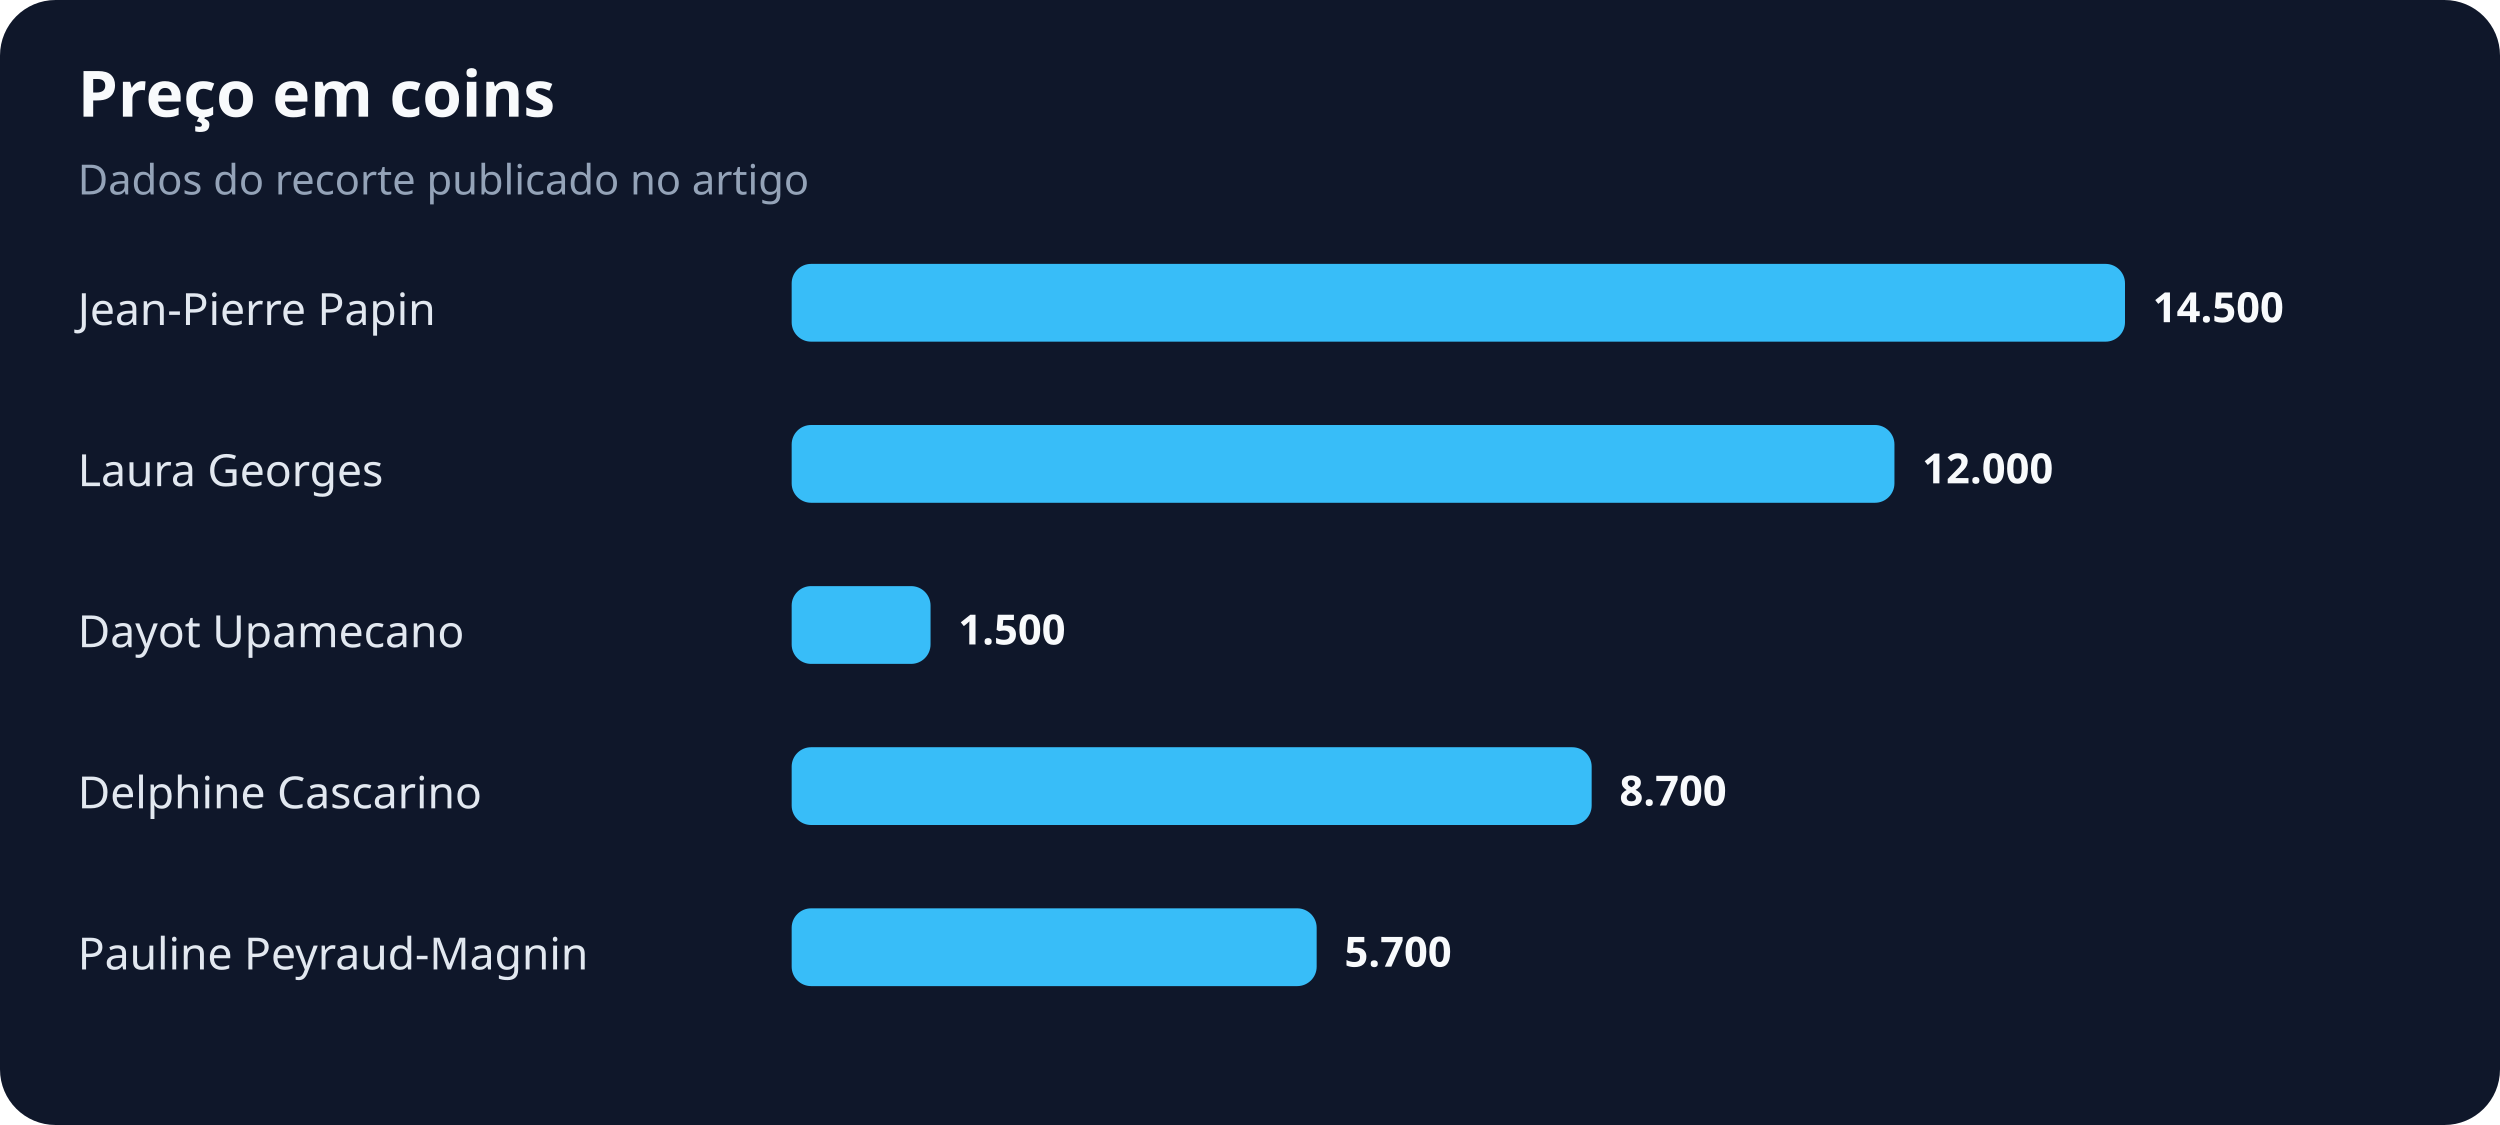
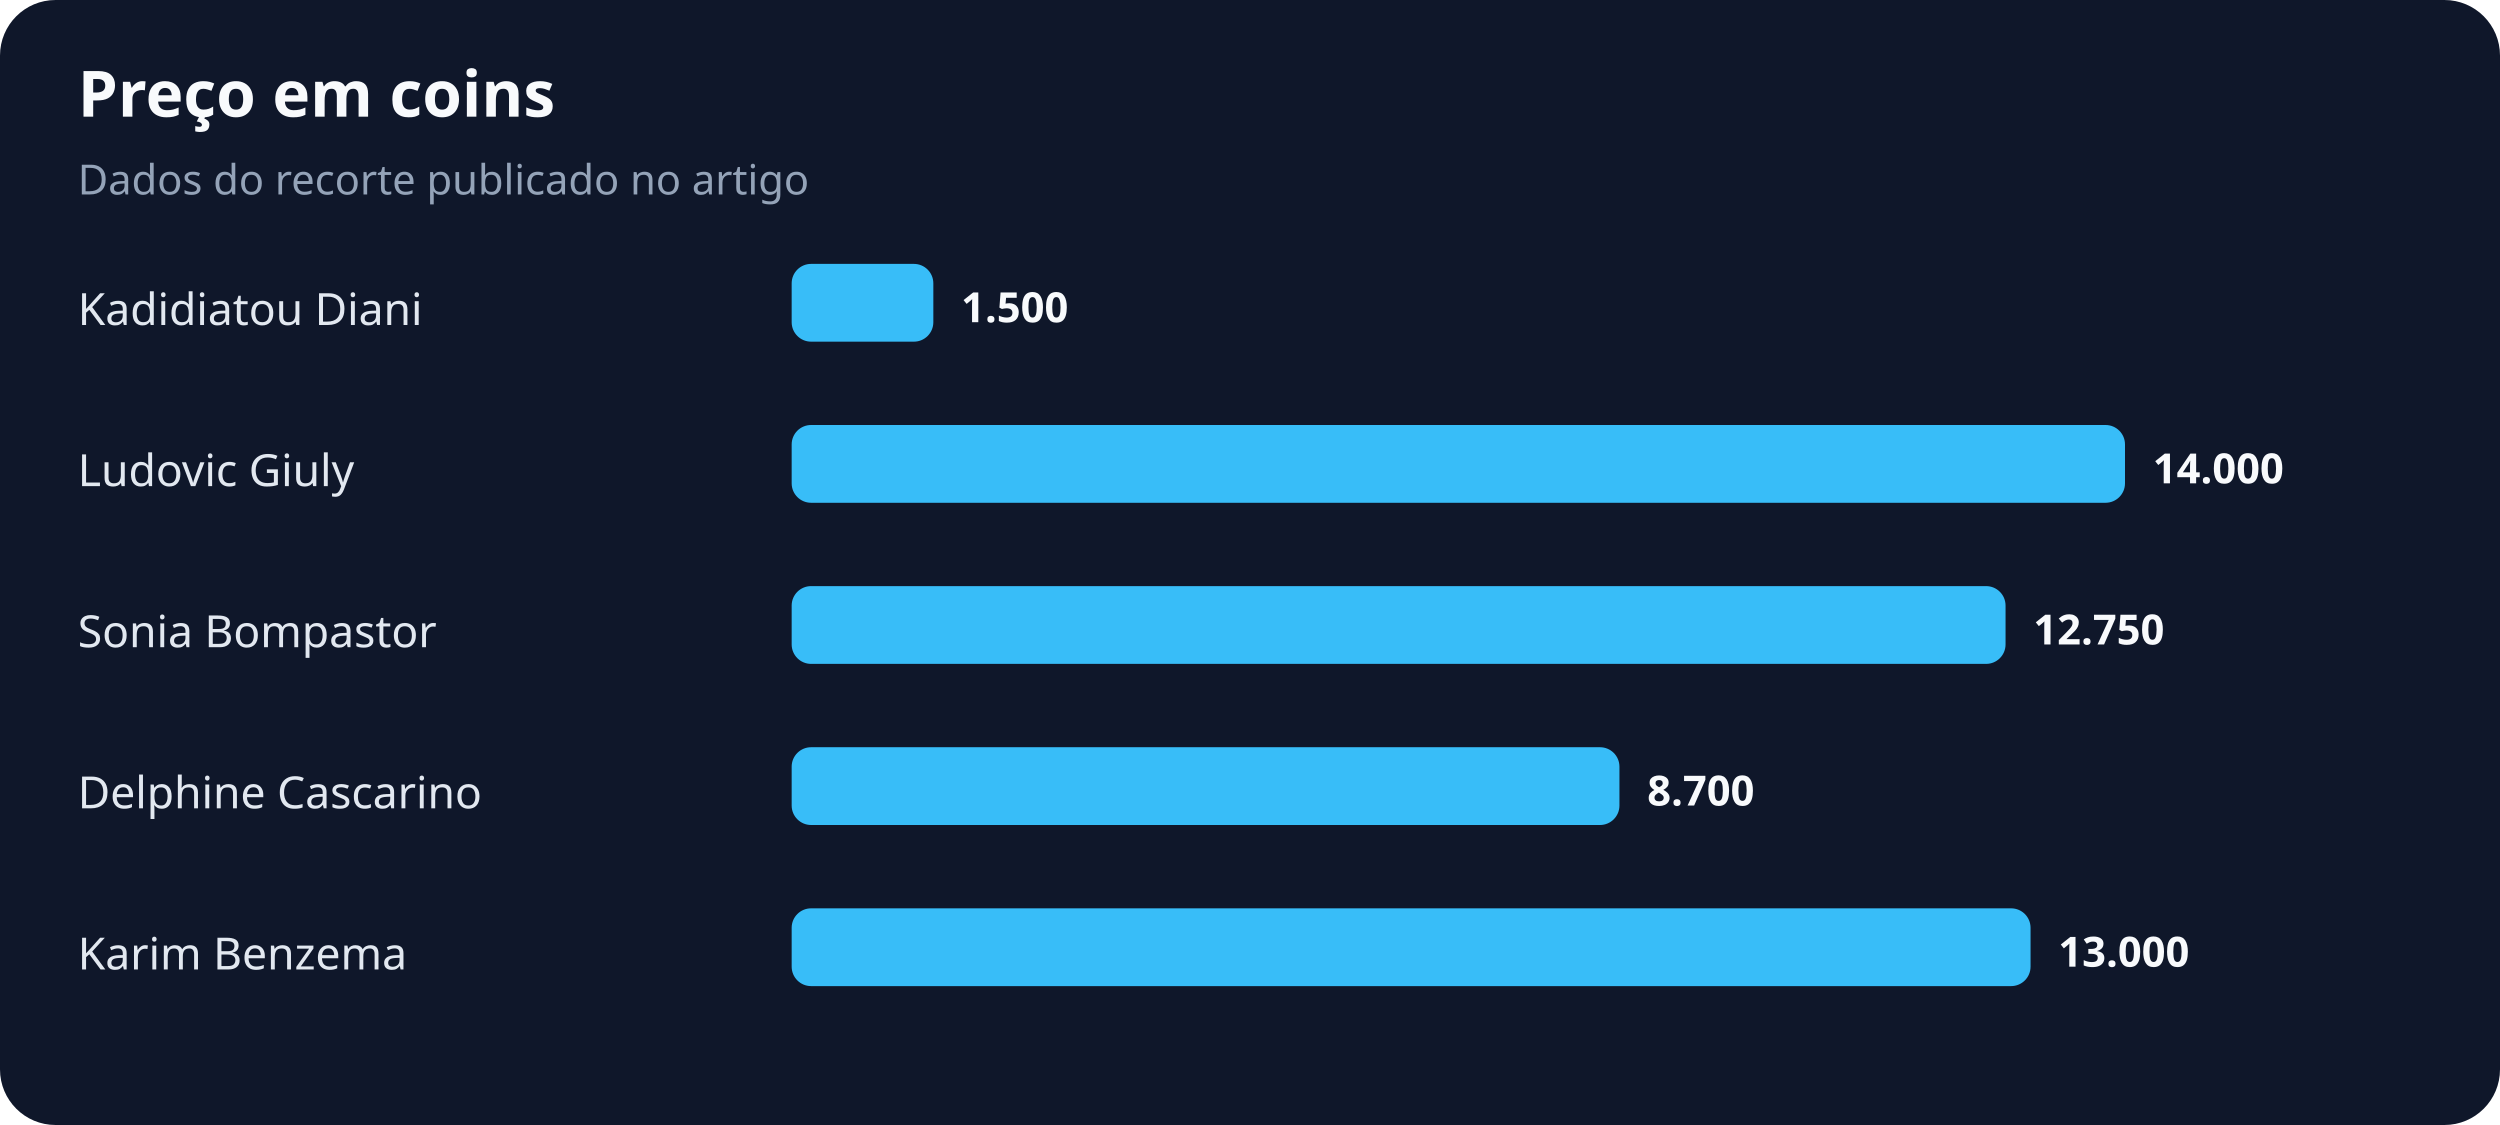
<svg xmlns="http://www.w3.org/2000/svg" width="900" height="405" viewBox="0 0 900 405" role="img" aria-labelledby="title desc">
  <rect width="100%" height="100%" rx="20" fill="#0f172a" />
  <text x="28" y="42" fill="#f8fafc" font-family="system-ui,sans-serif" font-size="23" font-weight="700">Preço em coins</text>
  <text x="28" y="70" fill="#94a3b8" font-family="system-ui,sans-serif" font-size="15">Dados do recorte publicado no artigo</text>
-   <text x="28" y="117" fill="#e2e8f0" font-family="system-ui,sans-serif" font-size="16">Jean-Pierre Papin</text>
-   <rect x="285" y="95" width="480" height="28" rx="7" fill="#38bdf8" />
-   <text x="775" y="116" fill="#f8fafc" font-family="system-ui,sans-serif" font-size="15" font-weight="700">14.500</text>
-   <text x="28" y="175" fill="#e2e8f0" font-family="system-ui,sans-serif" font-size="16">Laura Georges</text>
-   <rect x="285" y="153" width="397" height="28" rx="7" fill="#38bdf8" />
-   <text x="692" y="174" fill="#f8fafc" font-family="system-ui,sans-serif" font-size="15" font-weight="700">12.000</text>
-   <text x="28" y="233" fill="#e2e8f0" font-family="system-ui,sans-serif" font-size="16">Dayot Upamecano</text>
-   <rect x="285" y="211" width="50" height="28" rx="7" fill="#38bdf8" />
-   <text x="345" y="232" fill="#f8fafc" font-family="system-ui,sans-serif" font-size="15" font-weight="700">1.500</text>
+   <text x="28" y="117" fill="#e2e8f0" font-family="system-ui,sans-serif" font-size="16">Kadidiatou Diani</text>
+   <rect x="285" y="95" width="51" height="28" rx="7" fill="#38bdf8" />
+   <text x="346" y="116" fill="#f8fafc" font-family="system-ui,sans-serif" font-size="15" font-weight="700">1.500</text>
+   <text x="28" y="175" fill="#e2e8f0" font-family="system-ui,sans-serif" font-size="16">Ludovic Giuly</text>
+   <rect x="285" y="153" width="480" height="28" rx="7" fill="#38bdf8" />
+   <text x="775" y="174" fill="#f8fafc" font-family="system-ui,sans-serif" font-size="15" font-weight="700">14.000</text>
+   <text x="28" y="233" fill="#e2e8f0" font-family="system-ui,sans-serif" font-size="16">Sonia Bompastor</text>
+   <rect x="285" y="211" width="437" height="28" rx="7" fill="#38bdf8" />
+   <text x="732" y="232" fill="#f8fafc" font-family="system-ui,sans-serif" font-size="15" font-weight="700">12.750</text>
  <text x="28" y="291" fill="#e2e8f0" font-family="system-ui,sans-serif" font-size="16">Delphine Cascarino</text>
-   <rect x="285" y="269" width="288" height="28" rx="7" fill="#38bdf8" />
-   <text x="583" y="290" fill="#f8fafc" font-family="system-ui,sans-serif" font-size="15" font-weight="700">8.700</text>
-   <text x="28" y="349" fill="#e2e8f0" font-family="system-ui,sans-serif" font-size="16">Pauline Peyraud-Magnin</text>
-   <rect x="285" y="327" width="189" height="28" rx="7" fill="#38bdf8" />
-   <text x="484" y="348" fill="#f8fafc" font-family="system-ui,sans-serif" font-size="15" font-weight="700">5.700</text>
+   <rect x="285" y="269" width="298" height="28" rx="7" fill="#38bdf8" />
+   <text x="593" y="290" fill="#f8fafc" font-family="system-ui,sans-serif" font-size="15" font-weight="700">8.700</text>
+   <text x="28" y="349" fill="#e2e8f0" font-family="system-ui,sans-serif" font-size="16">Karim Benzema</text>
+   <rect x="285" y="327" width="446" height="28" rx="7" fill="#38bdf8" />
+   <text x="741" y="348" fill="#f8fafc" font-family="system-ui,sans-serif" font-size="15" font-weight="700">13.000</text>
</svg>
